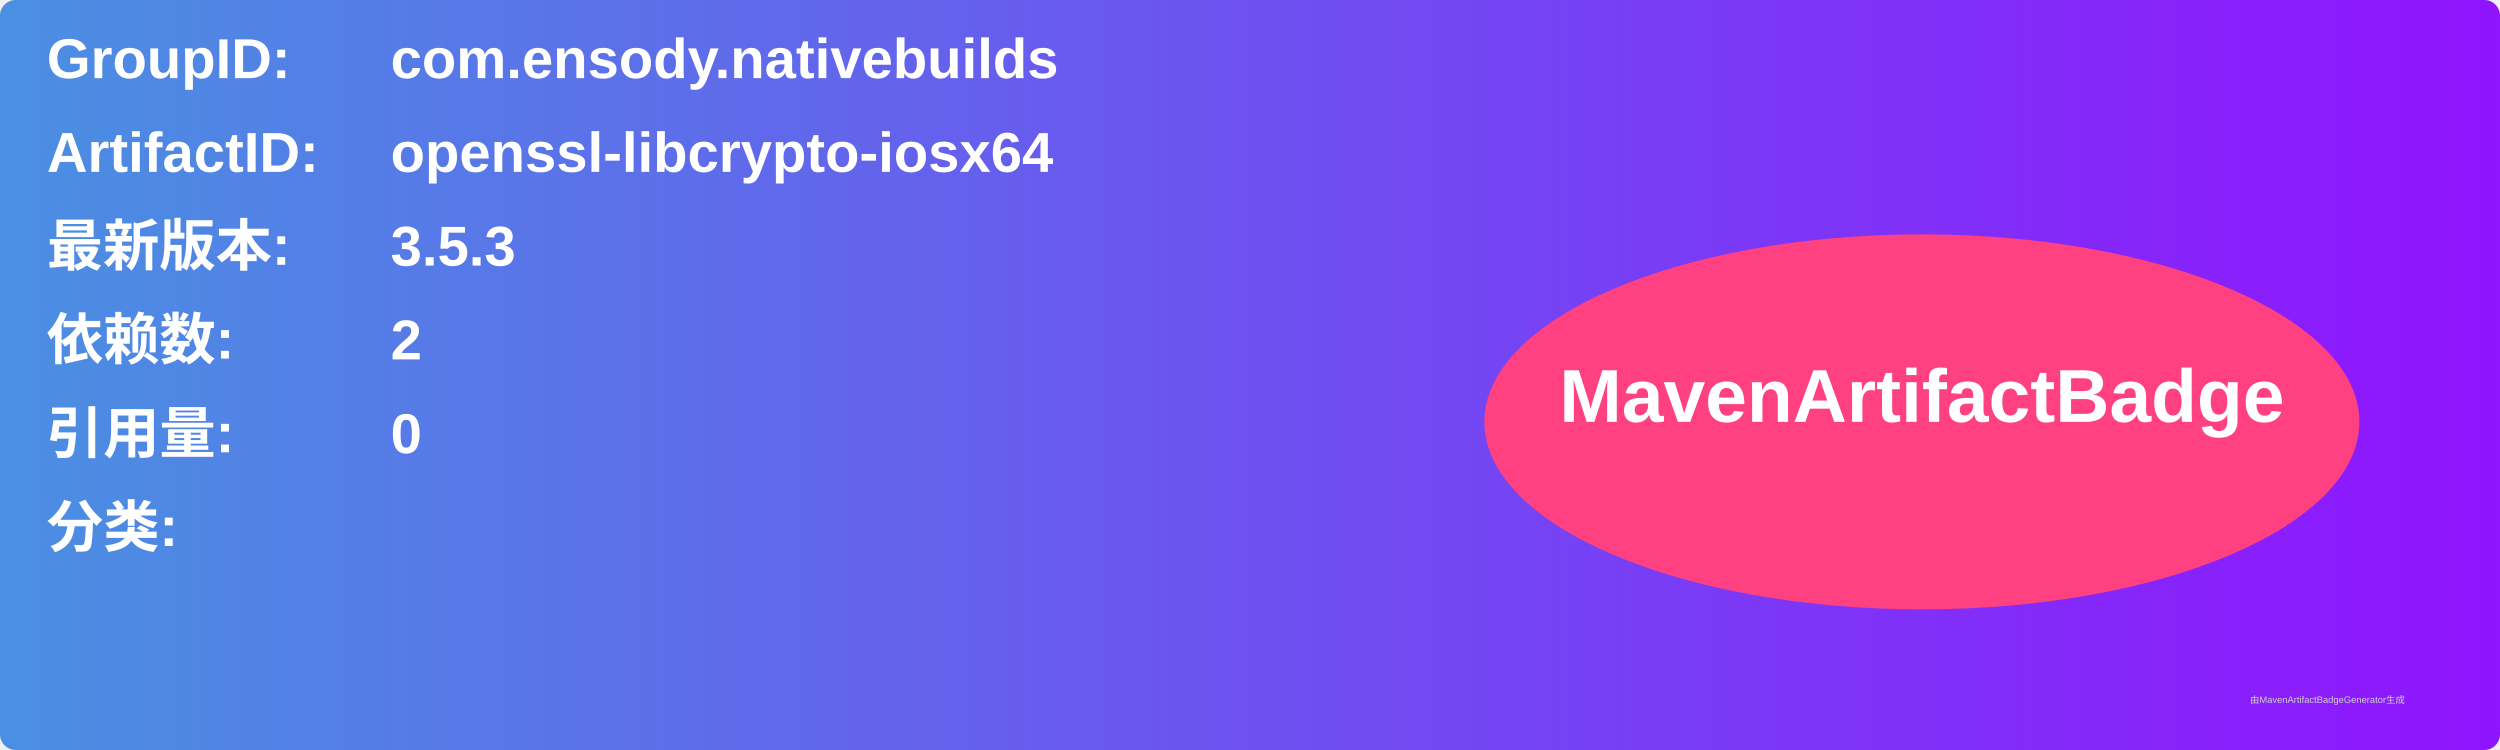
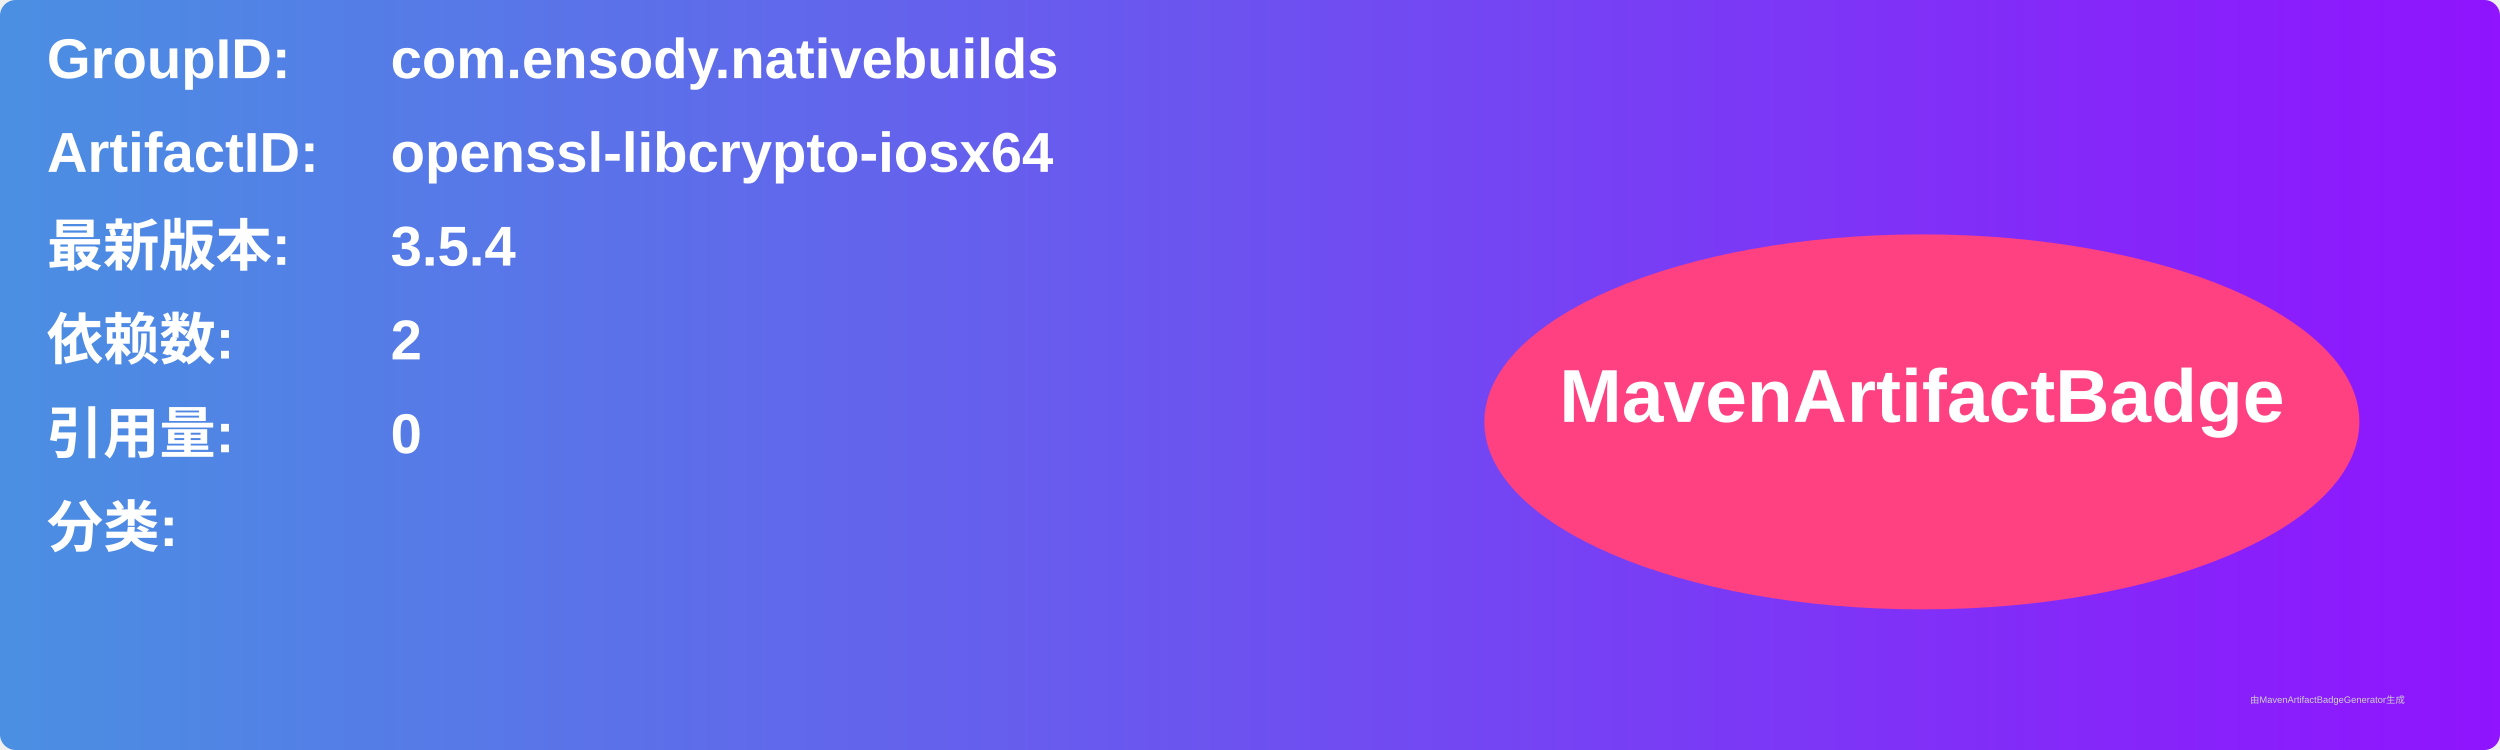
<svg xmlns="http://www.w3.org/2000/svg" width="800" height="240" viewBox="0 0 800 240">
  <linearGradient id="grad" x1="0%" y1="0%" x2="100%" y2="0%">
    <stop offset="0%" stop-color="#4a90e2" />
    <stop offset="100%" stop-color="#9013fe" />
  </linearGradient>
  <rect width="100%" height="100%" rx="5" ry="5" fill="url(#grad)" />
  <g transform="translate(15, 15)">
    <text x="0" y="10" font-family="Arial" font-size="18" fill="white" font-weight="bold" width="260">GroupID:</text>
    <text x="110" y="10" font-family="Arial" font-size="18" fill="white" font-weight="bold" width="460">com.ensody.nativebuilds</text>
    <text x="0" y="40" font-family="Arial" font-size="18" fill="white" font-weight="bold" width="260">ArtifactID:</text>
    <text x="110" y="40" font-family="Arial" font-size="18" fill="white" font-weight="bold" width="460">openssl-libcrypto-iosx64</text>
    <text x="0" y="70" font-family="Arial" font-size="18" fill="white" font-weight="bold">最新版本:</text>
    <text x="110" y="70" font-family="Arial" font-size="18" fill="white" font-weight="bold">
-       <tspan font-weight="bold">3.5.3</tspan>
+       <tspan font-weight="bold">3.5.4</tspan>
    </text>
    <text x="0" y="100" font-family="Arial" font-size="18" fill="white" font-weight="bold">依赖数: </text>
    <text x="110" y="100" font-family="Arial" font-size="18" fill="white">
      <tspan font-weight="bold">2</tspan>
    </text>
    <text x="0" y="130" font-family="Arial" font-size="18" fill="white" font-weight="bold">引用量: </text>
    <text x="110" y="130" font-family="Arial" font-size="18" fill="white">
      <tspan font-weight="bold">0</tspan>
    </text>
    <text x="0" y="160" font-family="Arial" font-size="18" fill="white" font-weight="bold">分类:</text>
    <text x="10" y="190" font-family="Arial" font-size="10" fill="white">
      <tspan font-weight="bold" />
    </text>
    <ellipse cx="600" cy="120" rx="140" ry="60" fill="#ff4081" />
    <text x="600" y="120" text-anchor="middle" font-family="Arial" font-size="24" fill="white" font-weight="bold">MavenArtifactBadge</text>
  </g>
  <text x="720" y="225" font-family="Arial" font-size="3" fill="#d0d0d0">由MavenArtifactBadgeGenerator生成</text>
</svg>
